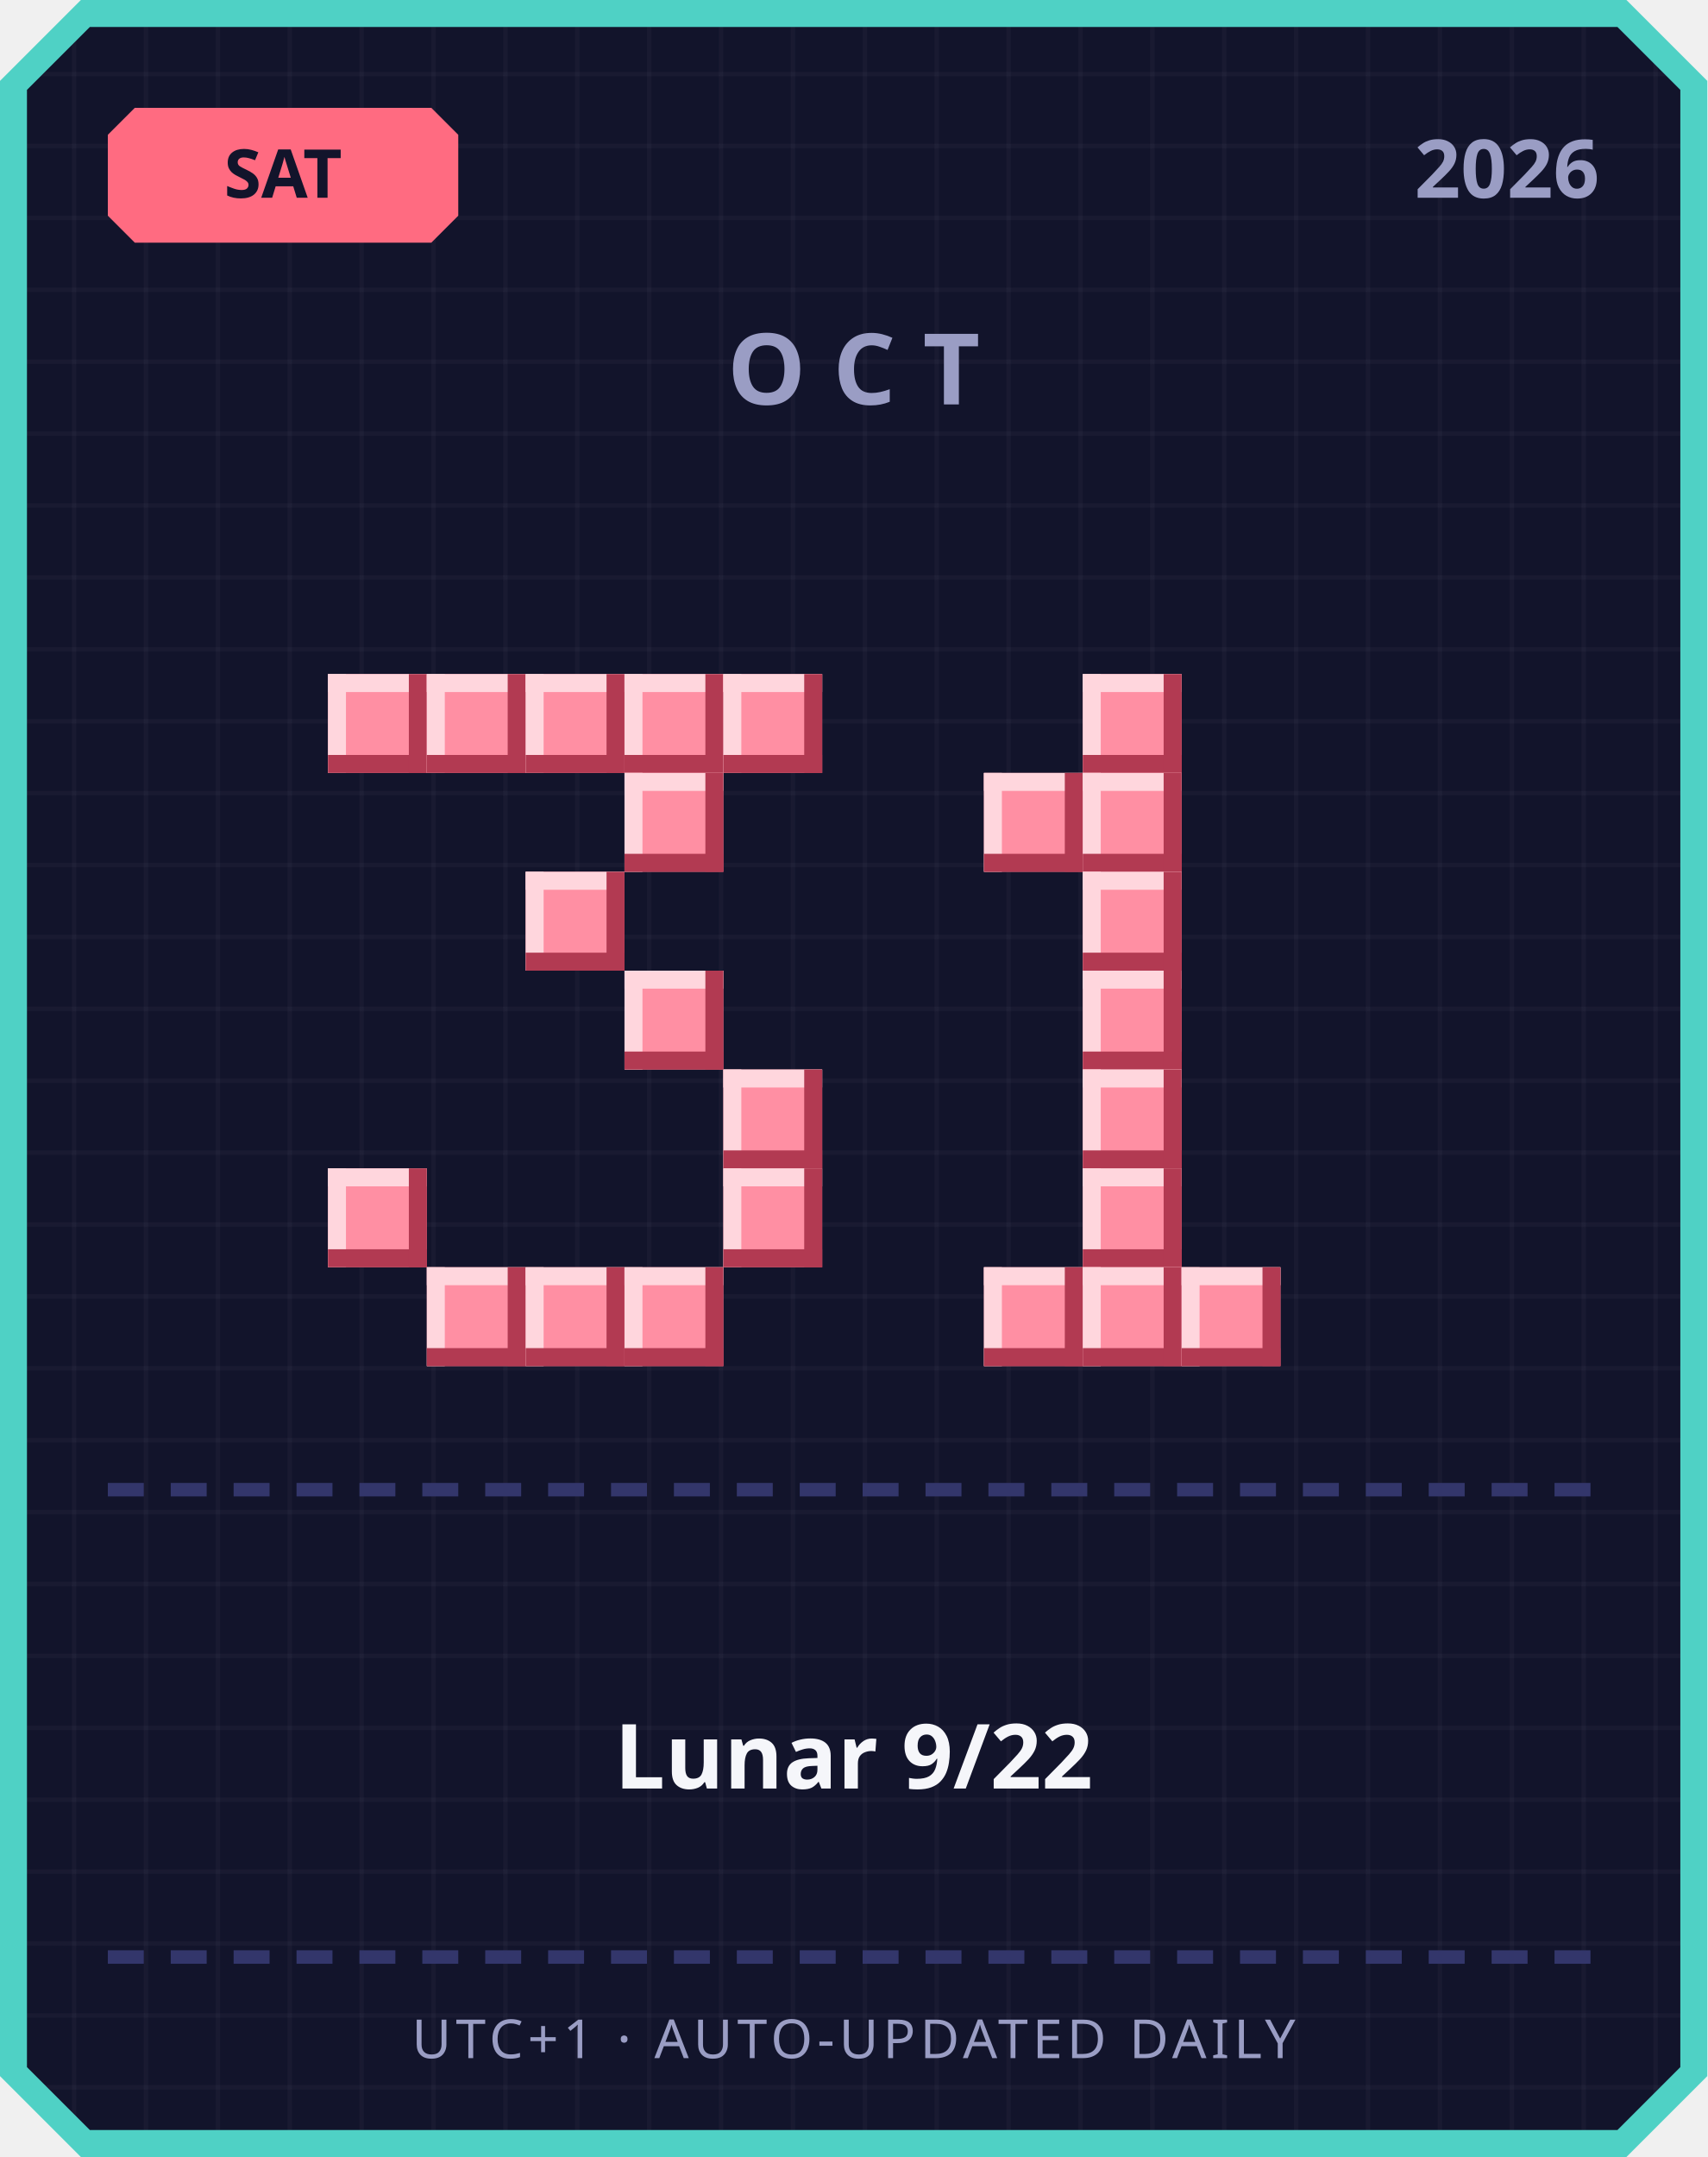
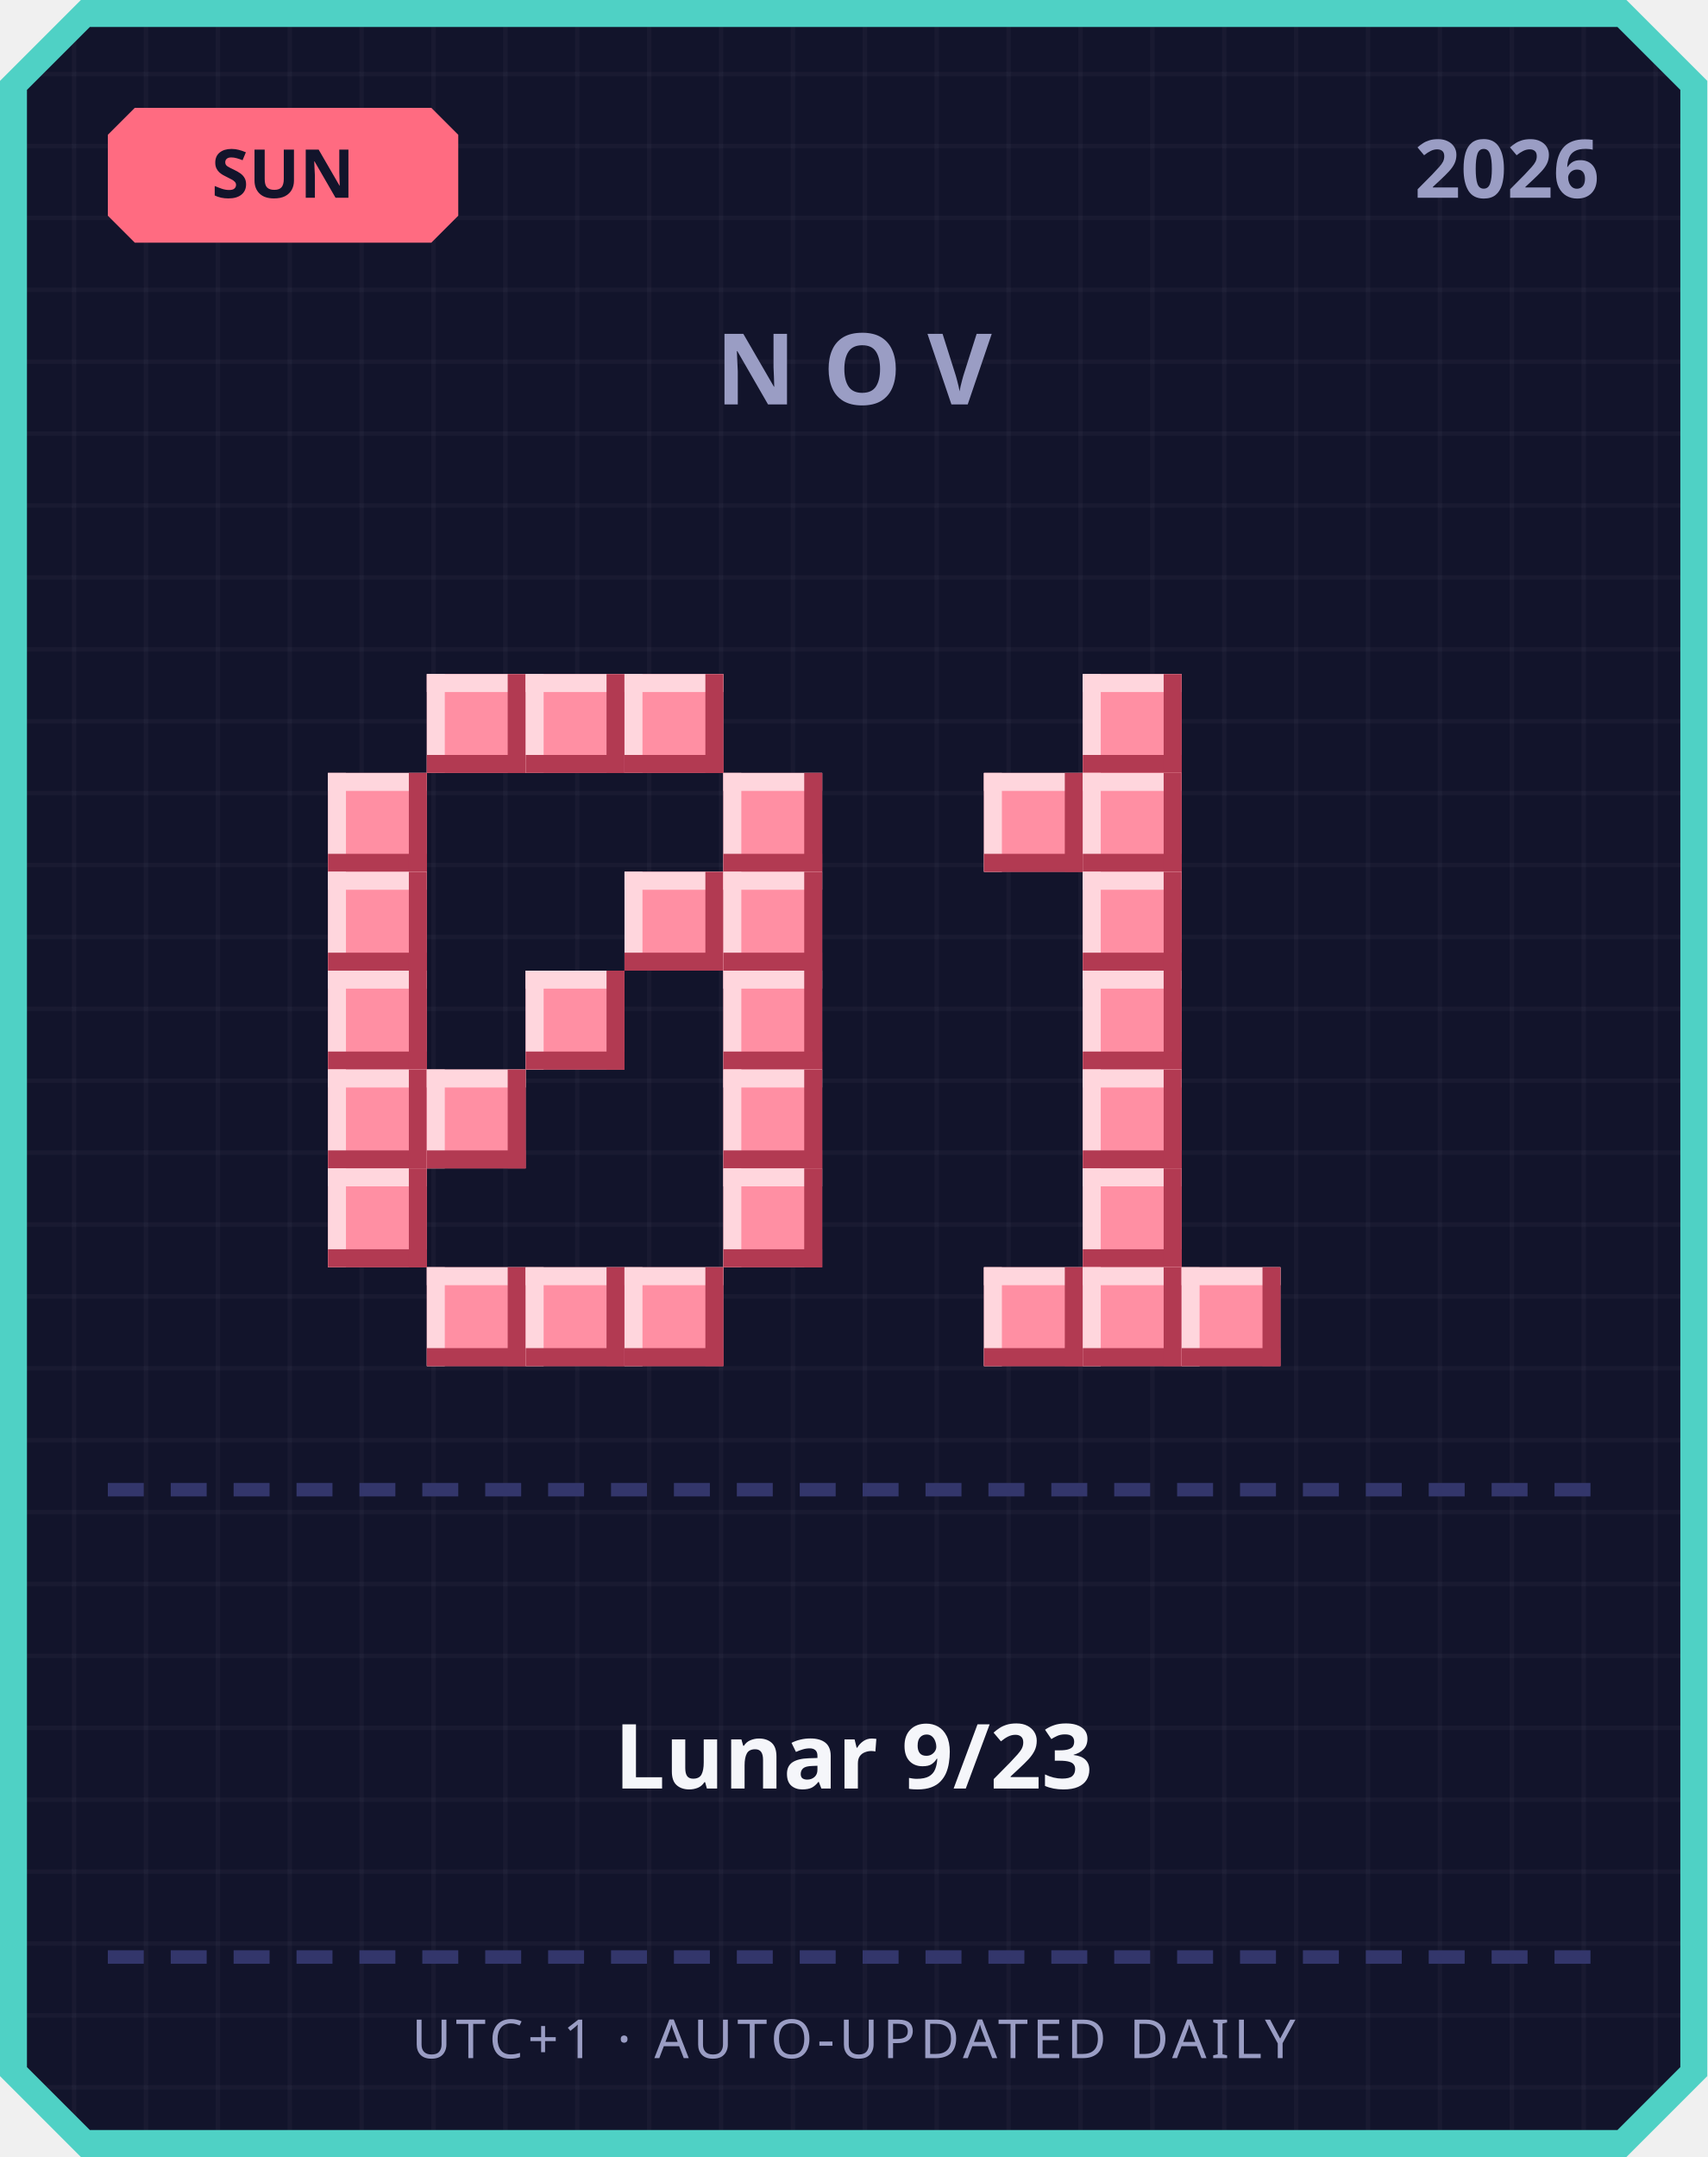
<svg xmlns="http://www.w3.org/2000/svg" width="380" height="480" viewBox="0 0 380 480">
  <defs>
    <pattern id="grid" width="16" height="16" patternUnits="userSpaceOnUse">
      <rect width="16" height="16" fill="#12142b" />
      <rect width="1" height="16" fill="#ffffff" opacity="0.03" />
      <rect width="16" height="1" fill="#ffffff" opacity="0.03" />
    </pattern>
  </defs>
  <path d="M 18,0 L 362,0 L 380,18 L 380,462 L 362,480 L 18,480 L 0,462 L 0,18 Z" fill="#4fd1c5" />
  <path d="M 20,6 L 360,6 L 374,20 L 374,460 L 360,474 L 20,474 L 6,460 L 6,20 Z" fill="url(#grid)" />
  <path d="M 30,24 L 96,24 L 102,30 L 102,48 L 96,54 L 30,54 L 24,48 L 24,30 Z" fill="#ff6b81" />
-   <text x="63" y="44" text-anchor="middle" font-family="'Segoe UI', sans-serif" font-size="15" font-weight="700" fill="#12142b">SAT</text>
+   <text x="63" y="44" text-anchor="middle" font-family="'Segoe UI', sans-serif" font-size="15" font-weight="700" fill="#12142b">SUN</text>
  <text x="356" y="44" text-anchor="end" font-family="'Segoe UI', sans-serif" font-size="18" font-weight="700" fill="#9a9dc4">2026</text>
-   <text x="190" y="90" text-anchor="middle" font-family="'Segoe UI', sans-serif" font-size="22" font-weight="700" letter-spacing="6" fill="#9a9dc4">OCT</text>
-   <rect x="73" y="150" width="22" height="22" fill="#ff8fa3" />
-   <rect x="73" y="150" width="22" height="4" fill="#ffd6dd" />
-   <rect x="73" y="150" width="4" height="22" fill="#ffd6dd" />
-   <rect x="73" y="168" width="22" height="4" fill="#b23a52" />
-   <rect x="91" y="150" width="4" height="22" fill="#b23a52" />
+   <text x="190" y="90" text-anchor="middle" font-family="'Segoe UI', sans-serif" font-size="22" font-weight="700" letter-spacing="6" fill="#9a9dc4">NOV</text>
  <rect x="95" y="150" width="22" height="22" fill="#ff8fa3" />
  <rect x="95" y="150" width="22" height="4" fill="#ffd6dd" />
  <rect x="95" y="150" width="4" height="22" fill="#ffd6dd" />
  <rect x="95" y="168" width="22" height="4" fill="#b23a52" />
  <rect x="113" y="150" width="4" height="22" fill="#b23a52" />
  <rect x="117" y="150" width="22" height="22" fill="#ff8fa3" />
  <rect x="117" y="150" width="22" height="4" fill="#ffd6dd" />
  <rect x="117" y="150" width="4" height="22" fill="#ffd6dd" />
  <rect x="117" y="168" width="22" height="4" fill="#b23a52" />
  <rect x="135" y="150" width="4" height="22" fill="#b23a52" />
  <rect x="139" y="150" width="22" height="22" fill="#ff8fa3" />
  <rect x="139" y="150" width="22" height="4" fill="#ffd6dd" />
  <rect x="139" y="150" width="4" height="22" fill="#ffd6dd" />
  <rect x="139" y="168" width="22" height="4" fill="#b23a52" />
  <rect x="157" y="150" width="4" height="22" fill="#b23a52" />
-   <rect x="161" y="150" width="22" height="22" fill="#ff8fa3" />
-   <rect x="161" y="150" width="22" height="4" fill="#ffd6dd" />
-   <rect x="161" y="150" width="4" height="22" fill="#ffd6dd" />
-   <rect x="161" y="168" width="22" height="4" fill="#b23a52" />
-   <rect x="179" y="150" width="4" height="22" fill="#b23a52" />
-   <rect x="139" y="172" width="22" height="22" fill="#ff8fa3" />
-   <rect x="139" y="172" width="22" height="4" fill="#ffd6dd" />
-   <rect x="139" y="172" width="4" height="22" fill="#ffd6dd" />
-   <rect x="139" y="190" width="22" height="4" fill="#b23a52" />
-   <rect x="157" y="172" width="4" height="22" fill="#b23a52" />
-   <rect x="117" y="194" width="22" height="22" fill="#ff8fa3" />
-   <rect x="117" y="194" width="22" height="4" fill="#ffd6dd" />
-   <rect x="117" y="194" width="4" height="22" fill="#ffd6dd" />
-   <rect x="117" y="212" width="22" height="4" fill="#b23a52" />
-   <rect x="135" y="194" width="4" height="22" fill="#b23a52" />
-   <rect x="139" y="216" width="22" height="22" fill="#ff8fa3" />
-   <rect x="139" y="216" width="22" height="4" fill="#ffd6dd" />
-   <rect x="139" y="216" width="4" height="22" fill="#ffd6dd" />
-   <rect x="139" y="234" width="22" height="4" fill="#b23a52" />
-   <rect x="157" y="216" width="4" height="22" fill="#b23a52" />
+   <rect x="73" y="172" width="22" height="22" fill="#ff8fa3" />
+   <rect x="73" y="172" width="22" height="4" fill="#ffd6dd" />
+   <rect x="73" y="172" width="4" height="22" fill="#ffd6dd" />
+   <rect x="73" y="190" width="22" height="4" fill="#b23a52" />
+   <rect x="91" y="172" width="4" height="22" fill="#b23a52" />
+   <rect x="161" y="172" width="22" height="22" fill="#ff8fa3" />
+   <rect x="161" y="172" width="22" height="4" fill="#ffd6dd" />
+   <rect x="161" y="172" width="4" height="22" fill="#ffd6dd" />
+   <rect x="161" y="190" width="22" height="4" fill="#b23a52" />
+   <rect x="179" y="172" width="4" height="22" fill="#b23a52" />
+   <rect x="73" y="194" width="22" height="22" fill="#ff8fa3" />
+   <rect x="73" y="194" width="22" height="4" fill="#ffd6dd" />
+   <rect x="73" y="194" width="4" height="22" fill="#ffd6dd" />
+   <rect x="73" y="212" width="22" height="4" fill="#b23a52" />
+   <rect x="91" y="194" width="4" height="22" fill="#b23a52" />
+   <rect x="139" y="194" width="22" height="22" fill="#ff8fa3" />
+   <rect x="139" y="194" width="22" height="4" fill="#ffd6dd" />
+   <rect x="139" y="194" width="4" height="22" fill="#ffd6dd" />
+   <rect x="139" y="212" width="22" height="4" fill="#b23a52" />
+   <rect x="157" y="194" width="4" height="22" fill="#b23a52" />
+   <rect x="161" y="194" width="22" height="22" fill="#ff8fa3" />
+   <rect x="161" y="194" width="22" height="4" fill="#ffd6dd" />
+   <rect x="161" y="194" width="4" height="22" fill="#ffd6dd" />
+   <rect x="161" y="212" width="22" height="4" fill="#b23a52" />
+   <rect x="179" y="194" width="4" height="22" fill="#b23a52" />
+   <rect x="73" y="216" width="22" height="22" fill="#ff8fa3" />
+   <rect x="73" y="216" width="22" height="4" fill="#ffd6dd" />
+   <rect x="73" y="216" width="4" height="22" fill="#ffd6dd" />
+   <rect x="73" y="234" width="22" height="4" fill="#b23a52" />
+   <rect x="91" y="216" width="4" height="22" fill="#b23a52" />
+   <rect x="117" y="216" width="22" height="22" fill="#ff8fa3" />
+   <rect x="117" y="216" width="22" height="4" fill="#ffd6dd" />
+   <rect x="117" y="216" width="4" height="22" fill="#ffd6dd" />
+   <rect x="117" y="234" width="22" height="4" fill="#b23a52" />
+   <rect x="135" y="216" width="4" height="22" fill="#b23a52" />
+   <rect x="161" y="216" width="22" height="22" fill="#ff8fa3" />
+   <rect x="161" y="216" width="22" height="4" fill="#ffd6dd" />
+   <rect x="161" y="216" width="4" height="22" fill="#ffd6dd" />
+   <rect x="161" y="234" width="22" height="4" fill="#b23a52" />
+   <rect x="179" y="216" width="4" height="22" fill="#b23a52" />
+   <rect x="73" y="238" width="22" height="22" fill="#ff8fa3" />
+   <rect x="73" y="238" width="22" height="4" fill="#ffd6dd" />
+   <rect x="73" y="238" width="4" height="22" fill="#ffd6dd" />
+   <rect x="73" y="256" width="22" height="4" fill="#b23a52" />
+   <rect x="91" y="238" width="4" height="22" fill="#b23a52" />
+   <rect x="95" y="238" width="22" height="22" fill="#ff8fa3" />
+   <rect x="95" y="238" width="22" height="4" fill="#ffd6dd" />
+   <rect x="95" y="238" width="4" height="22" fill="#ffd6dd" />
+   <rect x="95" y="256" width="22" height="4" fill="#b23a52" />
+   <rect x="113" y="238" width="4" height="22" fill="#b23a52" />
  <rect x="161" y="238" width="22" height="22" fill="#ff8fa3" />
  <rect x="161" y="238" width="22" height="4" fill="#ffd6dd" />
  <rect x="161" y="238" width="4" height="22" fill="#ffd6dd" />
  <rect x="161" y="256" width="22" height="4" fill="#b23a52" />
  <rect x="179" y="238" width="4" height="22" fill="#b23a52" />
  <rect x="73" y="260" width="22" height="22" fill="#ff8fa3" />
  <rect x="73" y="260" width="22" height="4" fill="#ffd6dd" />
  <rect x="73" y="260" width="4" height="22" fill="#ffd6dd" />
  <rect x="73" y="278" width="22" height="4" fill="#b23a52" />
  <rect x="91" y="260" width="4" height="22" fill="#b23a52" />
  <rect x="161" y="260" width="22" height="22" fill="#ff8fa3" />
  <rect x="161" y="260" width="22" height="4" fill="#ffd6dd" />
  <rect x="161" y="260" width="4" height="22" fill="#ffd6dd" />
  <rect x="161" y="278" width="22" height="4" fill="#b23a52" />
  <rect x="179" y="260" width="4" height="22" fill="#b23a52" />
  <rect x="95" y="282" width="22" height="22" fill="#ff8fa3" />
  <rect x="95" y="282" width="22" height="4" fill="#ffd6dd" />
  <rect x="95" y="282" width="4" height="22" fill="#ffd6dd" />
  <rect x="95" y="300" width="22" height="4" fill="#b23a52" />
  <rect x="113" y="282" width="4" height="22" fill="#b23a52" />
  <rect x="117" y="282" width="22" height="22" fill="#ff8fa3" />
  <rect x="117" y="282" width="22" height="4" fill="#ffd6dd" />
  <rect x="117" y="282" width="4" height="22" fill="#ffd6dd" />
  <rect x="117" y="300" width="22" height="4" fill="#b23a52" />
  <rect x="135" y="282" width="4" height="22" fill="#b23a52" />
  <rect x="139" y="282" width="22" height="22" fill="#ff8fa3" />
  <rect x="139" y="282" width="22" height="4" fill="#ffd6dd" />
  <rect x="139" y="282" width="4" height="22" fill="#ffd6dd" />
  <rect x="139" y="300" width="22" height="4" fill="#b23a52" />
  <rect x="157" y="282" width="4" height="22" fill="#b23a52" />
  <rect x="241" y="150" width="22" height="22" fill="#ff8fa3" />
  <rect x="241" y="150" width="22" height="4" fill="#ffd6dd" />
  <rect x="241" y="150" width="4" height="22" fill="#ffd6dd" />
  <rect x="241" y="168" width="22" height="4" fill="#b23a52" />
  <rect x="259" y="150" width="4" height="22" fill="#b23a52" />
  <rect x="219" y="172" width="22" height="22" fill="#ff8fa3" />
  <rect x="219" y="172" width="22" height="4" fill="#ffd6dd" />
  <rect x="219" y="172" width="4" height="22" fill="#ffd6dd" />
  <rect x="219" y="190" width="22" height="4" fill="#b23a52" />
  <rect x="237" y="172" width="4" height="22" fill="#b23a52" />
  <rect x="241" y="172" width="22" height="22" fill="#ff8fa3" />
  <rect x="241" y="172" width="22" height="4" fill="#ffd6dd" />
  <rect x="241" y="172" width="4" height="22" fill="#ffd6dd" />
  <rect x="241" y="190" width="22" height="4" fill="#b23a52" />
  <rect x="259" y="172" width="4" height="22" fill="#b23a52" />
  <rect x="241" y="194" width="22" height="22" fill="#ff8fa3" />
  <rect x="241" y="194" width="22" height="4" fill="#ffd6dd" />
  <rect x="241" y="194" width="4" height="22" fill="#ffd6dd" />
  <rect x="241" y="212" width="22" height="4" fill="#b23a52" />
  <rect x="259" y="194" width="4" height="22" fill="#b23a52" />
  <rect x="241" y="216" width="22" height="22" fill="#ff8fa3" />
  <rect x="241" y="216" width="22" height="4" fill="#ffd6dd" />
  <rect x="241" y="216" width="4" height="22" fill="#ffd6dd" />
  <rect x="241" y="234" width="22" height="4" fill="#b23a52" />
  <rect x="259" y="216" width="4" height="22" fill="#b23a52" />
  <rect x="241" y="238" width="22" height="22" fill="#ff8fa3" />
  <rect x="241" y="238" width="22" height="4" fill="#ffd6dd" />
  <rect x="241" y="238" width="4" height="22" fill="#ffd6dd" />
  <rect x="241" y="256" width="22" height="4" fill="#b23a52" />
  <rect x="259" y="238" width="4" height="22" fill="#b23a52" />
  <rect x="241" y="260" width="22" height="22" fill="#ff8fa3" />
  <rect x="241" y="260" width="22" height="4" fill="#ffd6dd" />
  <rect x="241" y="260" width="4" height="22" fill="#ffd6dd" />
  <rect x="241" y="278" width="22" height="4" fill="#b23a52" />
  <rect x="259" y="260" width="4" height="22" fill="#b23a52" />
  <rect x="219" y="282" width="22" height="22" fill="#ff8fa3" />
  <rect x="219" y="282" width="22" height="4" fill="#ffd6dd" />
  <rect x="219" y="282" width="4" height="22" fill="#ffd6dd" />
  <rect x="219" y="300" width="22" height="4" fill="#b23a52" />
  <rect x="237" y="282" width="4" height="22" fill="#b23a52" />
  <rect x="241" y="282" width="22" height="22" fill="#ff8fa3" />
  <rect x="241" y="282" width="22" height="4" fill="#ffd6dd" />
  <rect x="241" y="282" width="4" height="22" fill="#ffd6dd" />
  <rect x="241" y="300" width="22" height="4" fill="#b23a52" />
  <rect x="259" y="282" width="4" height="22" fill="#b23a52" />
  <rect x="263" y="282" width="22" height="22" fill="#ff8fa3" />
  <rect x="263" y="282" width="22" height="4" fill="#ffd6dd" />
  <rect x="263" y="282" width="4" height="22" fill="#ffd6dd" />
  <rect x="263" y="300" width="22" height="4" fill="#b23a52" />
  <rect x="281" y="282" width="4" height="22" fill="#b23a52" />
  <rect x="24" y="330" width="8" height="3" fill="#33366b" />
  <rect x="38" y="330" width="8" height="3" fill="#33366b" />
  <rect x="52" y="330" width="8" height="3" fill="#33366b" />
  <rect x="66" y="330" width="8" height="3" fill="#33366b" />
  <rect x="80" y="330" width="8" height="3" fill="#33366b" />
  <rect x="94" y="330" width="8" height="3" fill="#33366b" />
  <rect x="108" y="330" width="8" height="3" fill="#33366b" />
  <rect x="122" y="330" width="8" height="3" fill="#33366b" />
  <rect x="136" y="330" width="8" height="3" fill="#33366b" />
  <rect x="150" y="330" width="8" height="3" fill="#33366b" />
  <rect x="164" y="330" width="8" height="3" fill="#33366b" />
  <rect x="178" y="330" width="8" height="3" fill="#33366b" />
  <rect x="192" y="330" width="8" height="3" fill="#33366b" />
  <rect x="206" y="330" width="8" height="3" fill="#33366b" />
  <rect x="220" y="330" width="8" height="3" fill="#33366b" />
  <rect x="234" y="330" width="8" height="3" fill="#33366b" />
  <rect x="248" y="330" width="8" height="3" fill="#33366b" />
  <rect x="262" y="330" width="8" height="3" fill="#33366b" />
  <rect x="276" y="330" width="8" height="3" fill="#33366b" />
  <rect x="290" y="330" width="8" height="3" fill="#33366b" />
  <rect x="304" y="330" width="8" height="3" fill="#33366b" />
  <rect x="318" y="330" width="8" height="3" fill="#33366b" />
  <rect x="332" y="330" width="8" height="3" fill="#33366b" />
  <rect x="346" y="330" width="8" height="3" fill="#33366b" />
-   <text x="190" y="398" text-anchor="middle" font-family="'Segoe UI', 'Microsoft JhengHei', sans-serif" font-size="20" font-weight="700" fill="#f5f6fa">Lunar 9/22</text>
+   <text x="190" y="398" text-anchor="middle" font-family="'Segoe UI', 'Microsoft JhengHei', sans-serif" font-size="20" font-weight="700" fill="#f5f6fa">Lunar 9/23</text>
  <rect x="24" y="434" width="8" height="3" fill="#33366b" />
  <rect x="38" y="434" width="8" height="3" fill="#33366b" />
  <rect x="52" y="434" width="8" height="3" fill="#33366b" />
  <rect x="66" y="434" width="8" height="3" fill="#33366b" />
  <rect x="80" y="434" width="8" height="3" fill="#33366b" />
  <rect x="94" y="434" width="8" height="3" fill="#33366b" />
  <rect x="108" y="434" width="8" height="3" fill="#33366b" />
  <rect x="122" y="434" width="8" height="3" fill="#33366b" />
  <rect x="136" y="434" width="8" height="3" fill="#33366b" />
  <rect x="150" y="434" width="8" height="3" fill="#33366b" />
  <rect x="164" y="434" width="8" height="3" fill="#33366b" />
  <rect x="178" y="434" width="8" height="3" fill="#33366b" />
  <rect x="192" y="434" width="8" height="3" fill="#33366b" />
  <rect x="206" y="434" width="8" height="3" fill="#33366b" />
  <rect x="220" y="434" width="8" height="3" fill="#33366b" />
  <rect x="234" y="434" width="8" height="3" fill="#33366b" />
  <rect x="248" y="434" width="8" height="3" fill="#33366b" />
  <rect x="262" y="434" width="8" height="3" fill="#33366b" />
  <rect x="276" y="434" width="8" height="3" fill="#33366b" />
  <rect x="290" y="434" width="8" height="3" fill="#33366b" />
  <rect x="304" y="434" width="8" height="3" fill="#33366b" />
  <rect x="318" y="434" width="8" height="3" fill="#33366b" />
  <rect x="332" y="434" width="8" height="3" fill="#33366b" />
  <rect x="346" y="434" width="8" height="3" fill="#33366b" />
  <text x="190" y="458" text-anchor="middle" font-family="'Segoe UI', sans-serif" font-size="12" letter-spacing="1" fill="#9a9dc4">UTC+1 · AUTO-UPDATED DAILY</text>
</svg>
